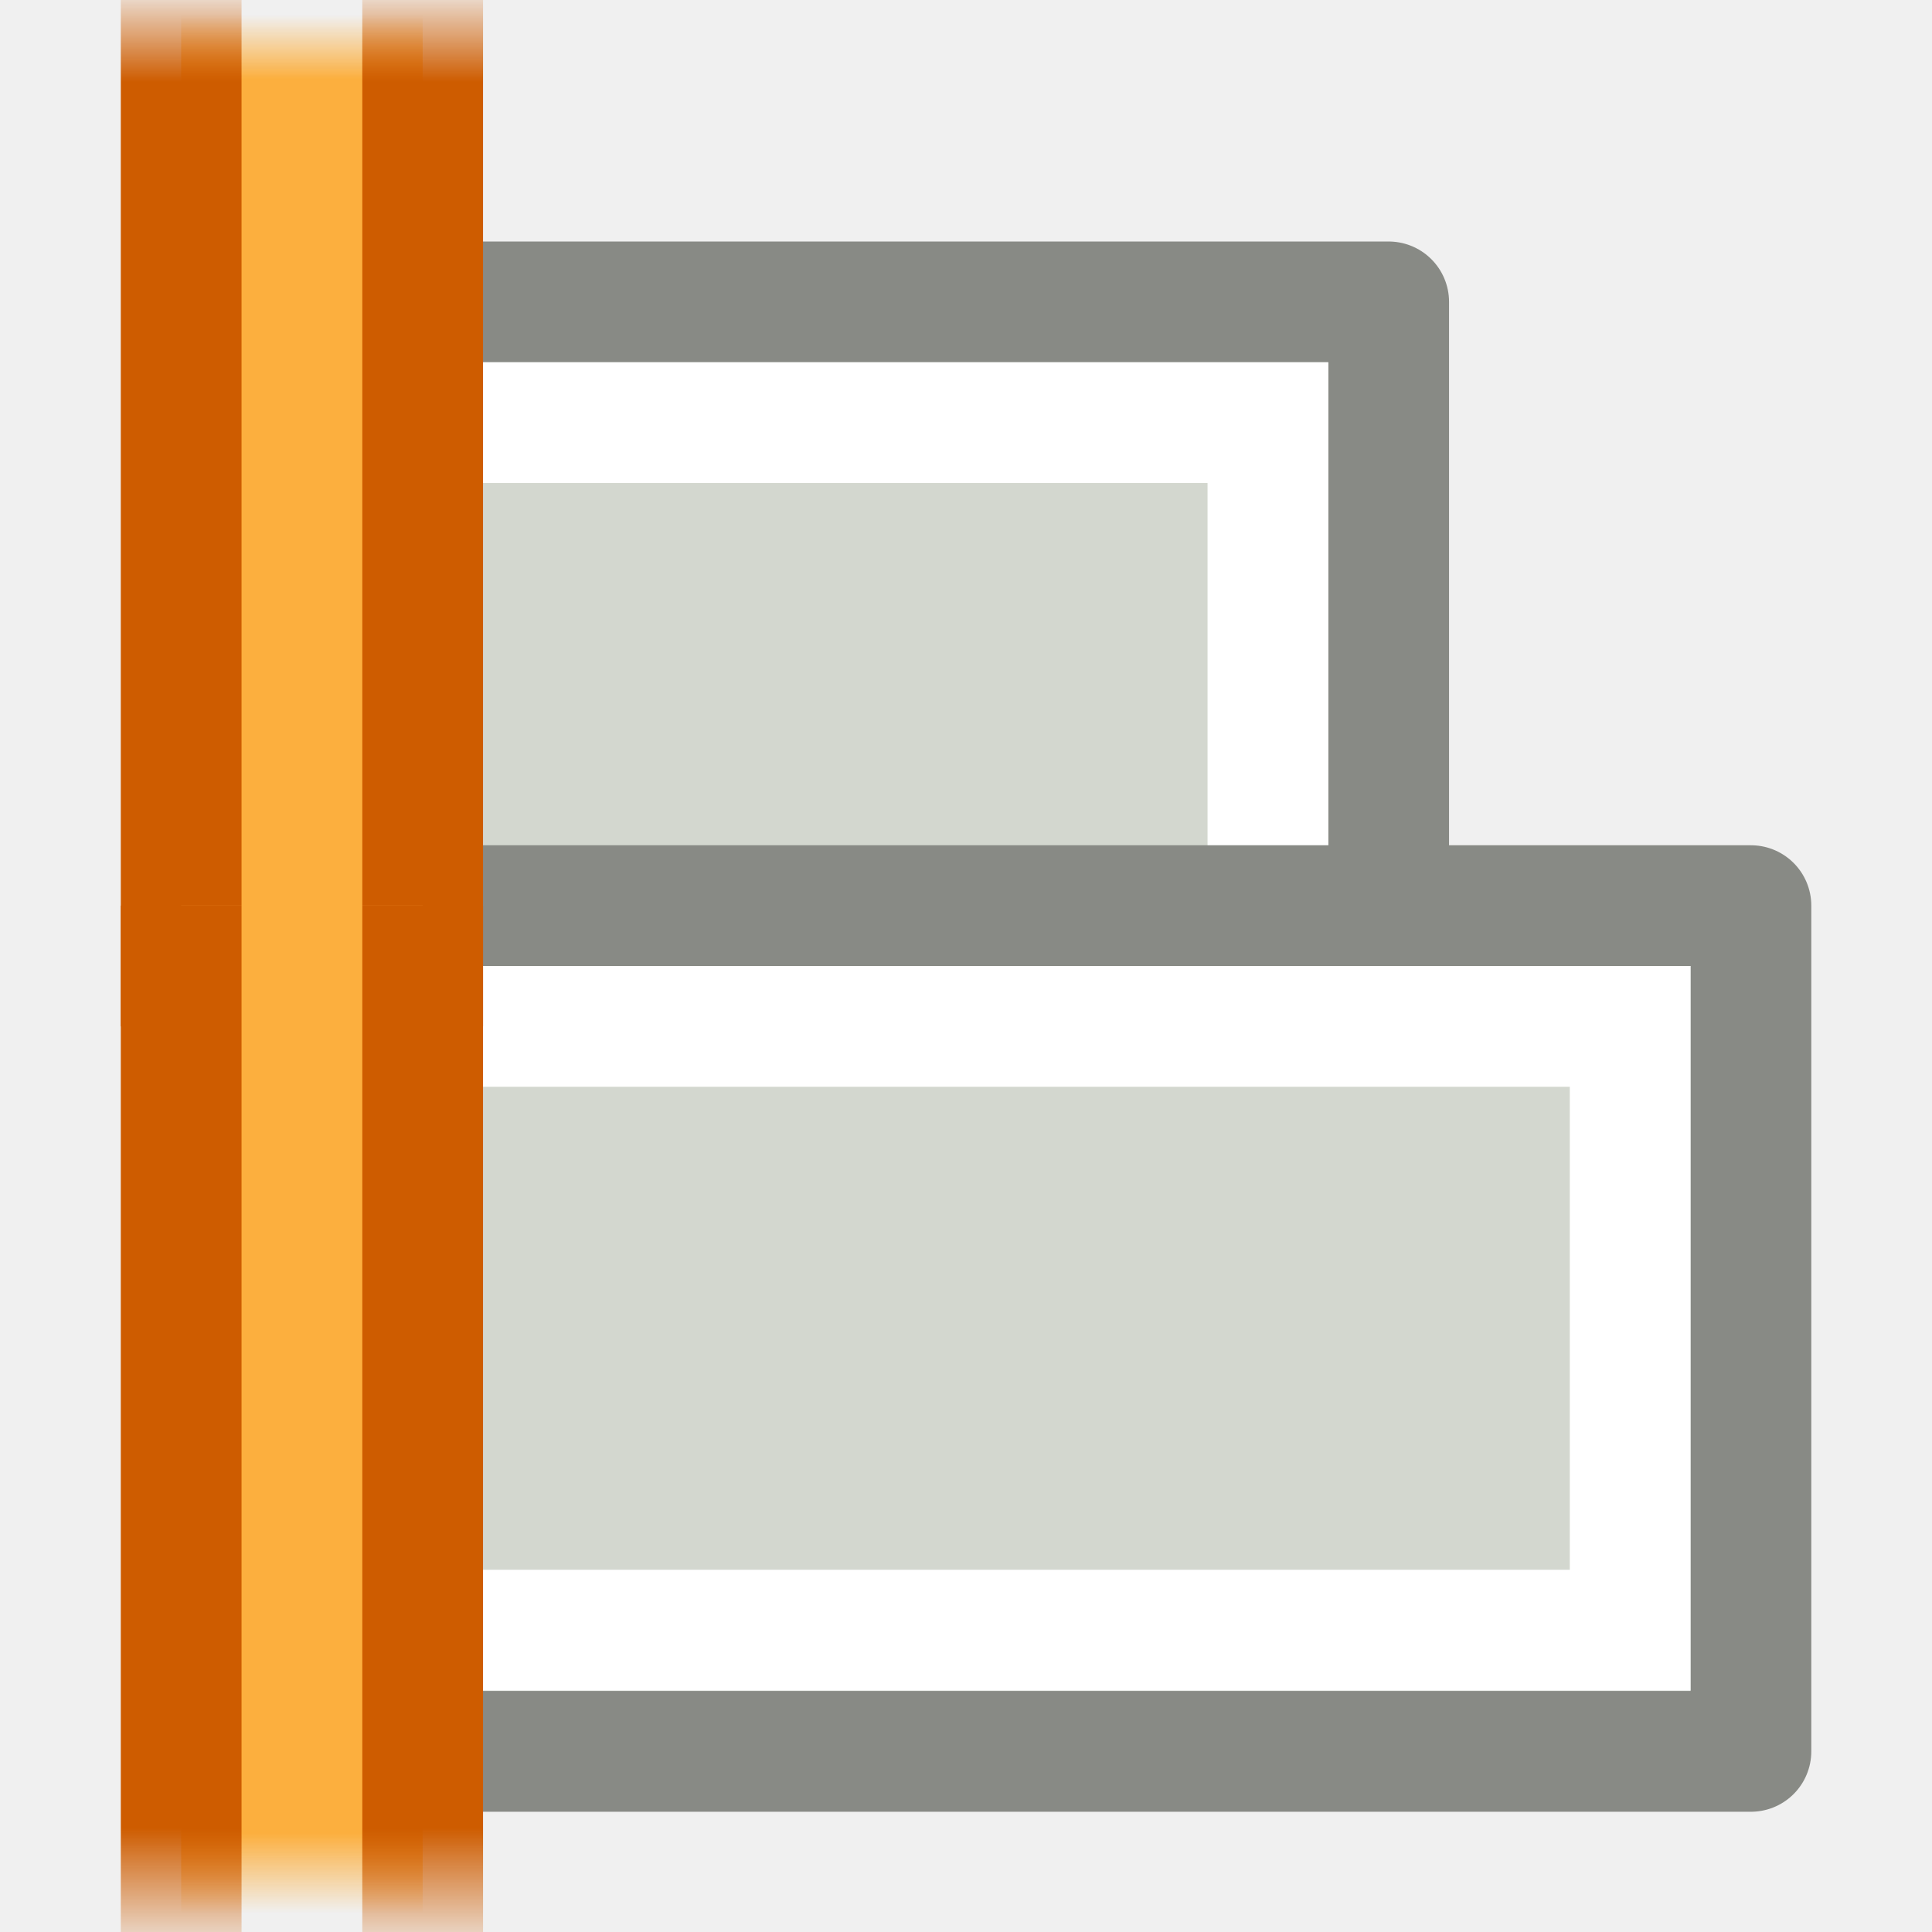
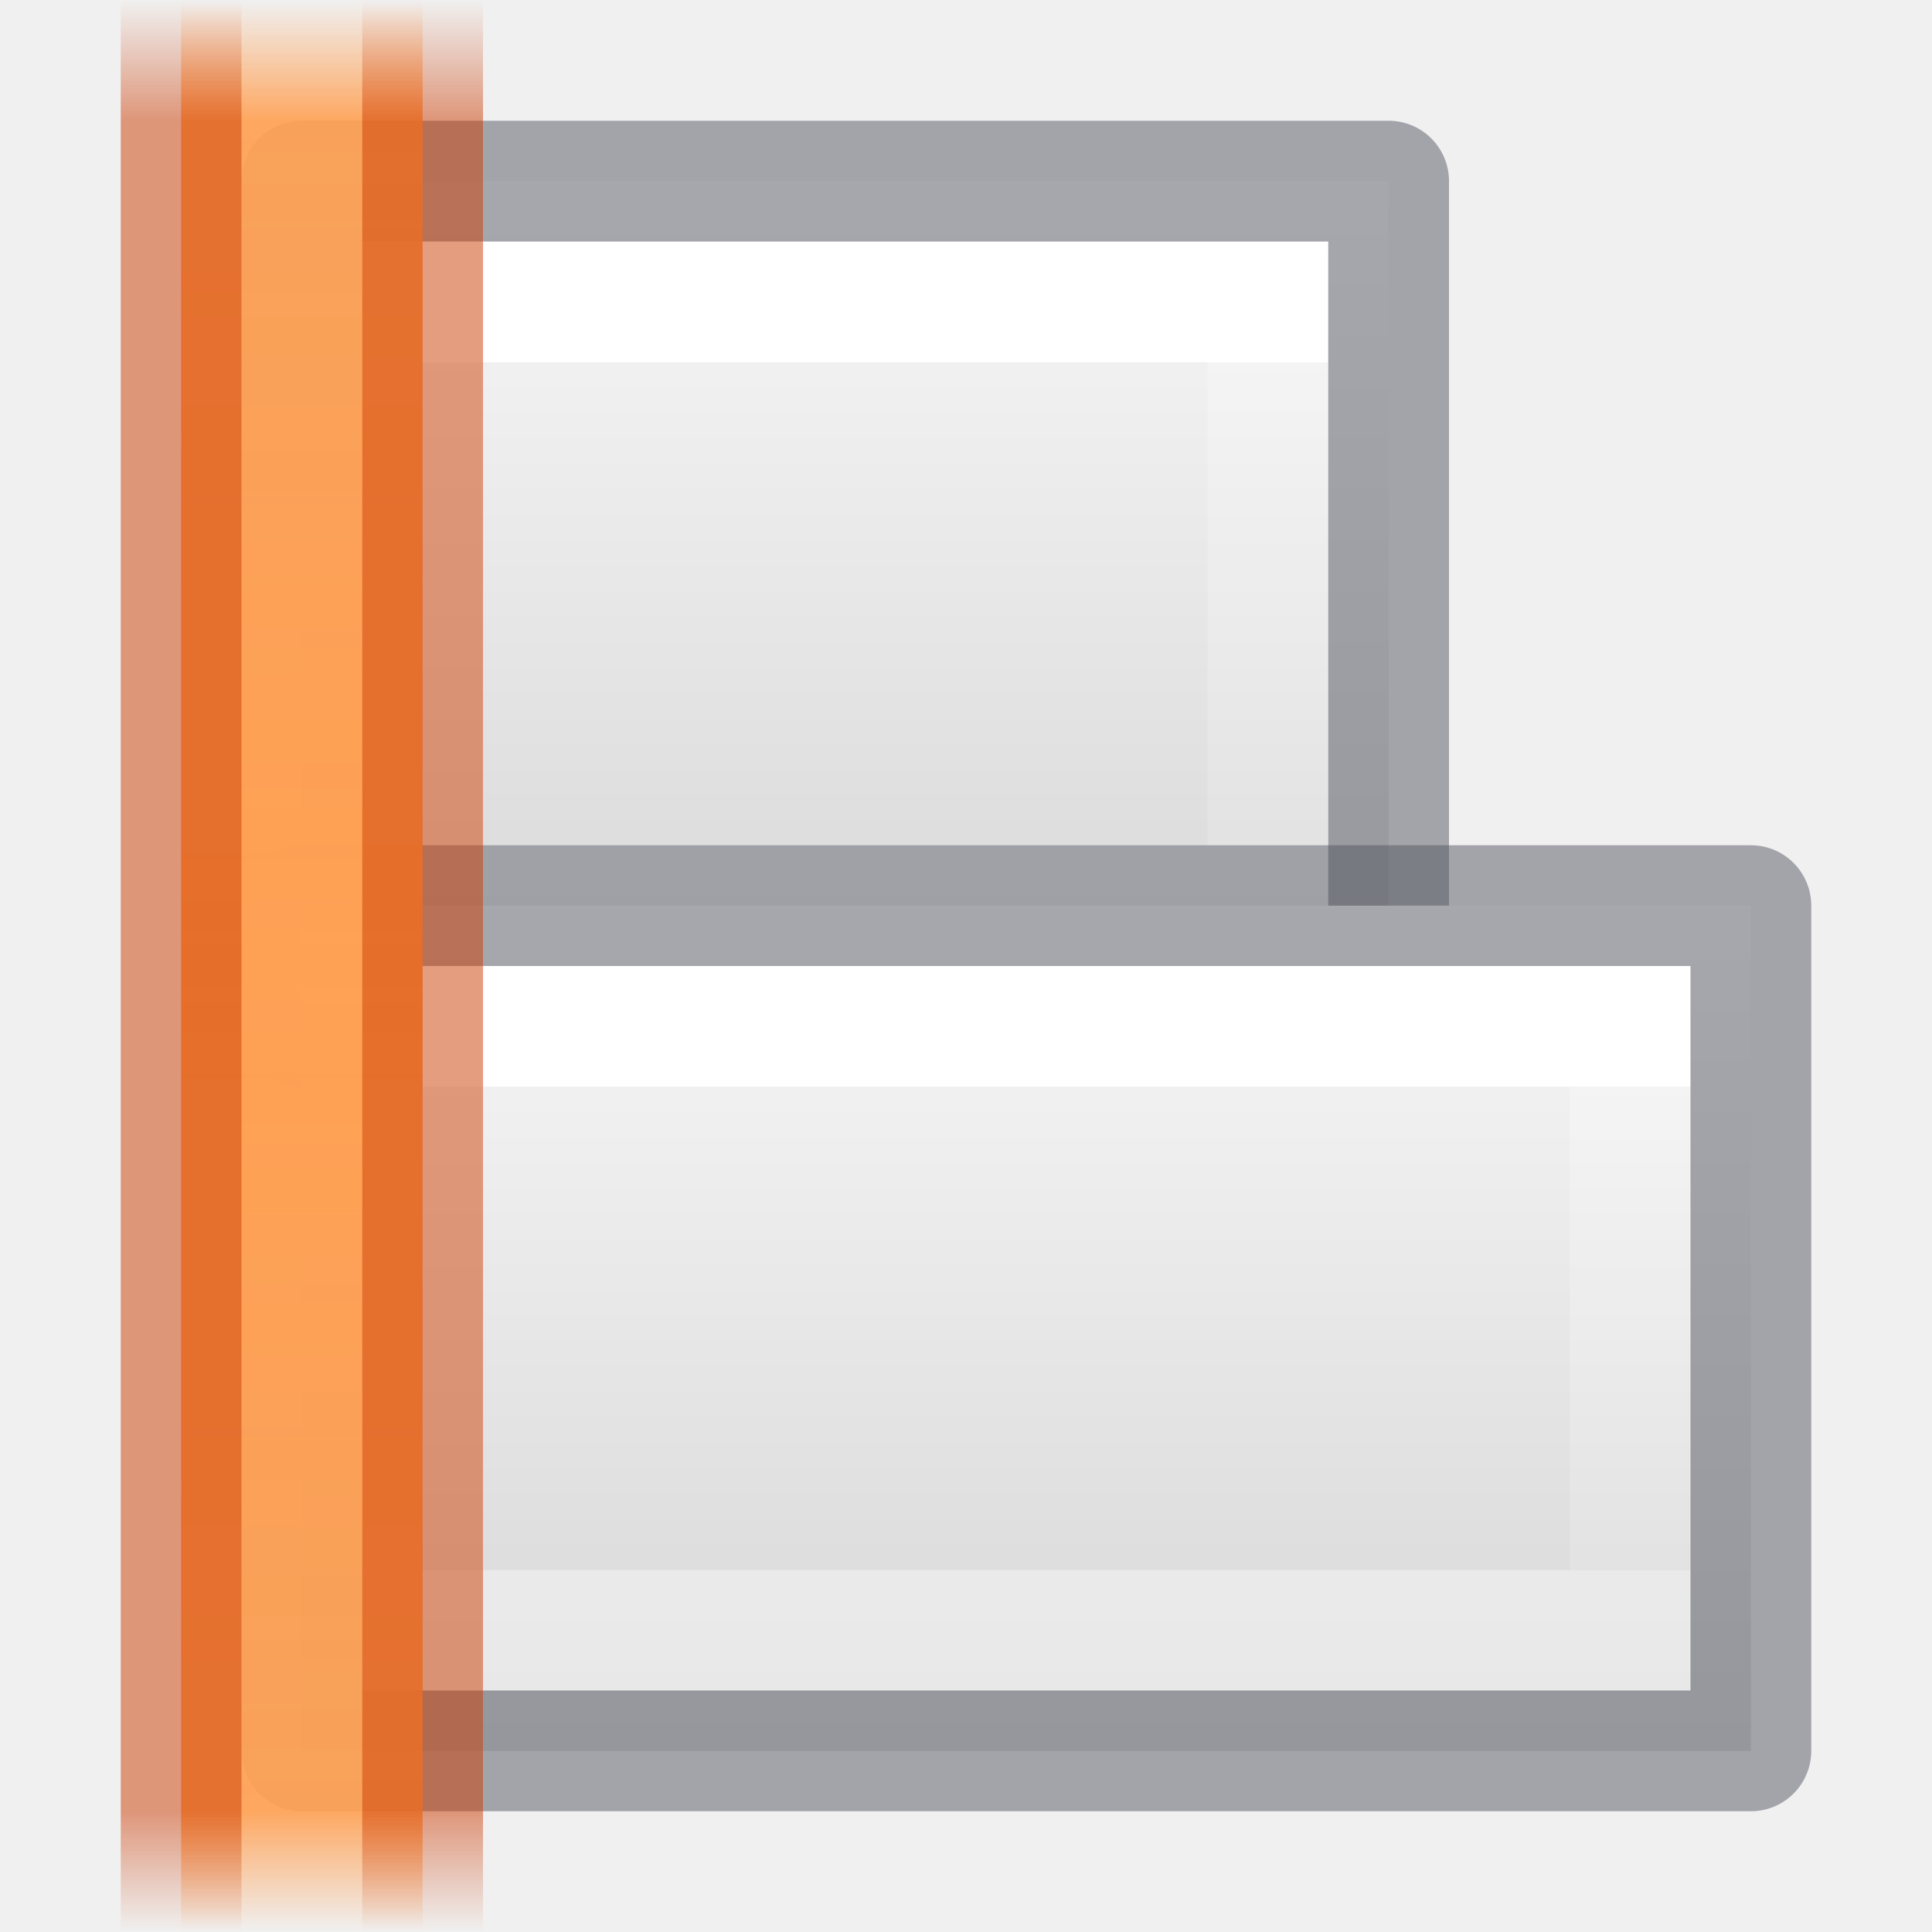
- <svg xmlns="http://www.w3.org/2000/svg" xmlns:xlink="http://www.w3.org/1999/xlink" version="1.1" width="16" height="16" id="svg11505">
-   <defs id="defs11507">
-     <linearGradient id="linearGradient3455">
-       <stop id="stop3457" style="stop-color:#ce5c00;stop-opacity:1" offset="0" />
-       <stop id="stop3459" style="stop-color:#ce5c00;stop-opacity:0" offset="1" />
+ <svg xmlns="http://www.w3.org/2000/svg" xmlns:xlink="http://www.w3.org/1999/xlink" id="svg57" version="1.1" width="16" height="16">
+   <defs id="defs61">
+     <linearGradient id="linearGradient982" gradientTransform="matrix(0.4054051,0,0,0.5135135,2.269687,-0.324319)" gradientUnits="userSpaceOnUse" x1="24" x2="24" y1="6.474" y2="41.526">
+       <stop offset="0" stop-color="#fff" id="stop974" />
+       <stop offset="0" stop-color="#fff" stop-opacity=".235" id="stop976" />
+       <stop offset="1" stop-color="#fff" stop-opacity=".157" id="stop978" />
+       <stop offset="1" stop-color="#fff" stop-opacity=".392" id="stop980" />
    </linearGradient>
-     <linearGradient x1="-202.137" y1="-470.399" x2="-203.221" y2="-470.399" id="linearGradient6726" xlink:href="#linearGradient3455" gradientUnits="userSpaceOnUse" gradientTransform="translate(269.9999,1022)" />
-     <linearGradient id="linearGradient3447">
-       <stop id="stop3449" style="stop-color:#fcaf3e;stop-opacity:1" offset="0" />
-       <stop id="stop3451" style="stop-color:#fcaf3e;stop-opacity:0" offset="1" />
+     <linearGradient id="linearGradient972" gradientTransform="matrix(0.4054051,0,0,0.5135135,2.269687,-0.324319)" gradientUnits="userSpaceOnUse" x1="24" x2="24" y1="6.474" y2="41.526">
+       <stop offset="0" stop-color="#fff" id="stop964" />
+       <stop offset="0" stop-color="#fff" stop-opacity=".235" id="stop966" />
+       <stop offset="1" stop-color="#fff" stop-opacity=".157" id="stop968" />
+       <stop offset="1" stop-color="#fff" stop-opacity=".392" id="stop970" />
    </linearGradient>
-     <linearGradient x1="-202.181" y1="-471.46" x2="-202.845" y2="-471.46" id="linearGradient6724" xlink:href="#linearGradient3447" gradientUnits="userSpaceOnUse" gradientTransform="translate(269.9999,1022)" />
-     <linearGradient id="linearGradient3431">
-       <stop id="stop3433" style="stop-color:#ce5c00;stop-opacity:1" offset="0" />
-       <stop id="stop3435" style="stop-color:#ce5c00;stop-opacity:0" offset="1" />
+     <linearGradient id="linearGradient987">
+       <stop id="stop983" offset="0" style="stop-color:#cc3b02;stop-opacity:1;" />
+       <stop style="stop-color:#cc3b02;stop-opacity:1" offset="0.875" id="stop991" />
+       <stop id="stop985" offset="1" style="stop-color:#cc3b02;stop-opacity:0;" />
    </linearGradient>
-     <linearGradient x1="-187.685" y1="-470.576" x2="-186.867" y2="-470.576" id="linearGradient6722" xlink:href="#linearGradient3431" gradientUnits="userSpaceOnUse" gradientTransform="translate(269.9999,1022)" />
-     <linearGradient id="linearGradient3439">
-       <stop id="stop3441" style="stop-color:#fcaf3e;stop-opacity:1" offset="0" />
-       <stop id="stop3443" style="stop-color:#fcaf3e;stop-opacity:0" offset="1" />
+     <linearGradient id="linearGradient951">
+       <stop id="stop947" offset="0" style="stop-color:#ffa154;stop-opacity:1;" />
+       <stop style="stop-color:#ffa154;stop-opacity:0.926" offset="0.875" id="stop955" />
+       <stop id="stop949" offset="1" style="stop-color:#ffa154;stop-opacity:0;" />
    </linearGradient>
-     <linearGradient x1="-187.663" y1="-471.416" x2="-187.131" y2="-471.416" id="linearGradient6720" xlink:href="#linearGradient3439" gradientUnits="userSpaceOnUse" gradientTransform="translate(269.9999,1022)" />
+     <linearGradient id="linearGradient874" gradientTransform="matrix(0.4857154,0,0,0.4562967,-34.78968,-5.734851)" gradientUnits="userSpaceOnUse" x1="25.132" x2="25.132" y1="0.985" y2="47.013">
+       <stop style="stop-color:#fafafa;stop-opacity:1" offset="0" stop-color="#f4f4f4" id="stop870" />
+       <stop style="stop-color:#d4d4d4;stop-opacity:1" offset="1" stop-color="#dbdbdb" id="stop872" />
+     </linearGradient>
+     <linearGradient gradientTransform="matrix(1,0,0,0.7965368,-1,-1.558442)" spreadMethod="reflect" gradientUnits="userSpaceOnUse" y2="1.957" x2="3.552" y1="12" x1="3.552" id="linearGradient953" xlink:href="#linearGradient951" />
+     <linearGradient gradientTransform="matrix(1,0,0,0.7272727,-1,-0.7272727)" spreadMethod="reflect" gradientUnits="userSpaceOnUse" y2="1" x2="3.624" y1="12" x1="3.624" id="linearGradient989" xlink:href="#linearGradient987" />
+     <linearGradient gradientTransform="matrix(1,0,0,-1,83,-193)" y2="-206" y1="-202" xlink:href="#linearGradient982" x2="-74" x1="-74" gradientUnits="userSpaceOnUse" id="e-3" />
+     <linearGradient gradientTransform="matrix(1,0,0,-1,83,-193)" y2="-208" y1="-200" xlink:href="#linearGradient874" x2="-70" x1="-70" gradientUnits="userSpaceOnUse" id="f-5" />
  </defs>
-   <g id="layer1">
-     <g transform="matrix(0,-1,1,0,3.6454201e-4,16)" id="g4268" style="display:inline">
-       <g transform="matrix(-1,0,0,1,201.9999,-468)" id="g4133" style="fill:#d3d7cf;stroke:#888a85;display:inline">
-         <rect width="9" height="7" x="470.5" y="-195.5" transform="matrix(0,1,-1,0,0,0)" id="rect4135" style="fill:#d3d7cf;fill-opacity:1;stroke:#888a85;stroke-width:1;stroke-linecap:butt;stroke-linejoin:round;stroke-miterlimit:3;stroke-opacity:1;stroke-dasharray:none;stroke-dashoffset:0" />
-         <rect width="7" height="5" rx="0" ry="0" x="471.5" y="-194.5" transform="matrix(0,1,-1,0,0,0)" id="rect4137" style="fill:none;stroke:#ffffff;stroke-width:1;stroke-linecap:butt;stroke-linejoin:miter;stroke-miterlimit:3;stroke-opacity:1;stroke-dasharray:none;stroke-dashoffset:0" />
-       </g>
-       <g transform="matrix(-1,0,0,1,202.9999,-468)" id="g4139" style="display:inline">
-         <rect width="12" height="7.004" x="470.5" y="-201.504" transform="matrix(0,1,-1,0,0,0)" id="rect4141" style="color:#000000;fill:#d3d7cf;fill-opacity:1;fill-rule:evenodd;stroke:#888a85;stroke-width:1;stroke-linecap:butt;stroke-linejoin:round;stroke-miterlimit:0;stroke-opacity:1;stroke-dasharray:none;stroke-dashoffset:0;marker:none;display:inline" />
-         <rect width="10" height="5" rx="0" ry="0" x="471.5" y="-200.5" transform="matrix(0,1,-1,0,0,0)" id="rect4143" style="color:#000000;fill:none;stroke:#ffffff;stroke-width:1;stroke-linecap:round;stroke-linejoin:miter;stroke-miterlimit:2;stroke-opacity:1;stroke-dasharray:none;stroke-dashoffset:0;marker:none;display:inline" />
-       </g>
-       <g transform="translate(-67,-548)" id="g4193" style="display:inline">
-         <path d="m 74.5,549.5 9,0 0,2 -9,0" id="path4195" style="fill:url(#linearGradient6720);fill-opacity:1;stroke:url(#linearGradient6722);stroke-width:1;stroke-linecap:butt;stroke-linejoin:round;stroke-miterlimit:0;stroke-opacity:1;stroke-dashoffset:0" />
-         <path d="m 75.5,551.5 -10,0 0,-2 10,0" id="path4197" style="fill:url(#linearGradient6724);fill-opacity:1;stroke:url(#linearGradient6726);stroke-width:1;stroke-linecap:butt;stroke-linejoin:round;stroke-miterlimit:0;stroke-opacity:1;stroke-dashoffset:0" />
-       </g>
-     </g>
-   </g>
+   <linearGradient y2="47.013" y1="0.985" x2="25.132" x1="25.132" gradientUnits="userSpaceOnUse" gradientTransform="matrix(0.4857154,0,0,0.4562967,-34.78968,-5.734851)" id="a">
+     <stop id="stop2" stop-color="#f4f4f4" offset="0" />
+     <stop id="stop4" stop-color="#dbdbdb" offset="1" />
+   </linearGradient>
+   <linearGradient y2="2.906" y1="50.786" x2="-51.786" x1="-51.786" gradientUnits="userSpaceOnUse" gradientTransform="matrix(0.2537859,0,0,0.3050187,-43.52199,-5.539135)" id="b">
+     <stop id="stop7" stop-opacity=".34" offset="0" />
+     <stop id="stop9" stop-opacity=".247" offset="1" />
+   </linearGradient>
+   <linearGradient y2="41.526" y1="6.474" x2="24" x1="24" gradientUnits="userSpaceOnUse" gradientTransform="matrix(0.4054051,0,0,0.5135135,2.269687,-0.324319)" id="c">
+     <stop id="stop12" stop-color="#fff" offset="0" />
+     <stop id="stop14" stop-opacity=".235" stop-color="#fff" offset=".058" />
+     <stop id="stop16" stop-opacity=".157" stop-color="#fff" offset="1" />
+     <stop id="stop18" stop-opacity=".392" stop-color="#fff" offset="1" />
+   </linearGradient>
+   <linearGradient y2="-200" y1="-208" xlink:href="#b" x2="-74" x1="-74" gradientUnits="userSpaceOnUse" id="d" />
+   <linearGradient gradientTransform="matrix(0.7,0,0,-1,59.15004,-199)" y2="-206" y1="-202" xlink:href="#linearGradient972" x2="-74" x1="-74" gradientUnits="userSpaceOnUse" id="e" />
+   <linearGradient gradientTransform="matrix(0.75,0,0,-1,62.87503,-199)" y2="-208" y1="-200" xlink:href="#linearGradient874" x2="-70" x1="-70" gradientUnits="userSpaceOnUse" id="f" />
+   <linearGradient y2="137" y1="129" xlink:href="#b" x2="-480" x1="-480" gradientUnits="userSpaceOnUse" id="g" />
+   <linearGradient gradientTransform="matrix(1,0,0,-1,491,143.9961)" y2="129" y1="137" xlink:href="#linearGradient874" x2="-476" x1="-476" gradientUnits="userSpaceOnUse" id="h" />
+   <linearGradient gradientTransform="matrix(1,0,0,-1,491,143.9961)" y2="131" y1="135" xlink:href="#c" x2="-479" x1="-479" gradientUnits="userSpaceOnUse" id="i" />
+   <linearGradient id="j">
+     <stop id="stop27" stop-color="#ce5c00" offset="0" />
+     <stop id="stop29" stop-opacity="0" stop-color="#ce5c00" offset="1" />
+   </linearGradient>
+   <linearGradient y2="489.359" y1="489.359" xlink:href="#j" x2="186.937" x1="187.609" gradientUnits="userSpaceOnUse" gradientTransform="rotate(180,198,490.5)" id="k" />
+   <linearGradient id="l">
+     <stop id="stop33" stop-color="#fcaf3e" offset="0" />
+     <stop id="stop35" stop-opacity="0" stop-color="#fcaf3e" offset="1" />
+   </linearGradient>
+   <linearGradient y2="489.547" y1="489.547" xlink:href="#l" x2="187.172" x1="187.816" gradientUnits="userSpaceOnUse" gradientTransform="rotate(180,198,490.5)" id="m" />
+   <linearGradient y2="489.359" y1="489.359" xlink:href="#j" x2="186.937" x1="187.609" gradientUnits="userSpaceOnUse" id="n" />
+   <linearGradient y2="489.547" y1="489.547" xlink:href="#l" x2="187.172" x1="187.816" gradientUnits="userSpaceOnUse" id="o" />
+   <path style="fill:url(#f);stroke:none;stroke-width:1;stroke-linejoin:round;stroke-miterlimit:3" id="path41" stroke-miterlimit="3" d="m 2.5,8.5 h 9 v -7 h -9 z" />
+   <path id="path43" stroke-miterlimit="3" d="M 3.5,7.5 H 10.5 V 2.5 H 3.5 Z" style="fill:none;stroke:url(#e);stroke-width:1;stroke-miterlimit:3" />
+   <path style="opacity:0.5;fill:none;stroke:#555761;stroke-width:1;stroke-linejoin:round;stroke-miterlimit:3" id="path41-2" stroke-miterlimit="3" d="m 2.5,8.5 h 9 v -7 h -9 z" />
+   <path style="fill:url(#f-5);stroke:none;stroke-linejoin:round;stroke-miterlimit:3" id="path41-9" stroke-miterlimit="3" d="m 2.5,14.5 h 12 v -7 h -12 z" />
+   <path id="path43-1" stroke-miterlimit="3" d="m 3.5,13.5 h 10 V 8.5 h -10 z" style="fill:none;stroke:url(#e-3);stroke-miterlimit:3" />
+   <path style="opacity:0.5;fill:none;stroke:#555761;stroke-linejoin:round;stroke-miterlimit:3" id="path41-2-2" stroke-miterlimit="3" d="m 2.5,14.5 h 12 v -7 h -12 z" />
+   <path id="rect935" d="m 1.5,2e-8 h 2 V 16 h -2 z" style="opacity:1;vector-effect:none;fill:url(#linearGradient953);fill-opacity:1;stroke:none;stroke-width:1;stroke-linecap:butt;stroke-linejoin:miter;stroke-miterlimit:4;stroke-dasharray:none;stroke-dashoffset:0;stroke-opacity:1;marker:none;paint-order:normal" />
+   <path id="rect935-0" d="M 3.5,2e-8 V 16 m -2,0 V 2e-8" style="opacity:0.5;vector-effect:none;fill:none;fill-opacity:1;stroke:url(#linearGradient989);stroke-width:1;stroke-linecap:butt;stroke-linejoin:miter;stroke-miterlimit:4;stroke-dasharray:none;stroke-dashoffset:0;stroke-opacity:1;marker:none;paint-order:normal" />
</svg>
